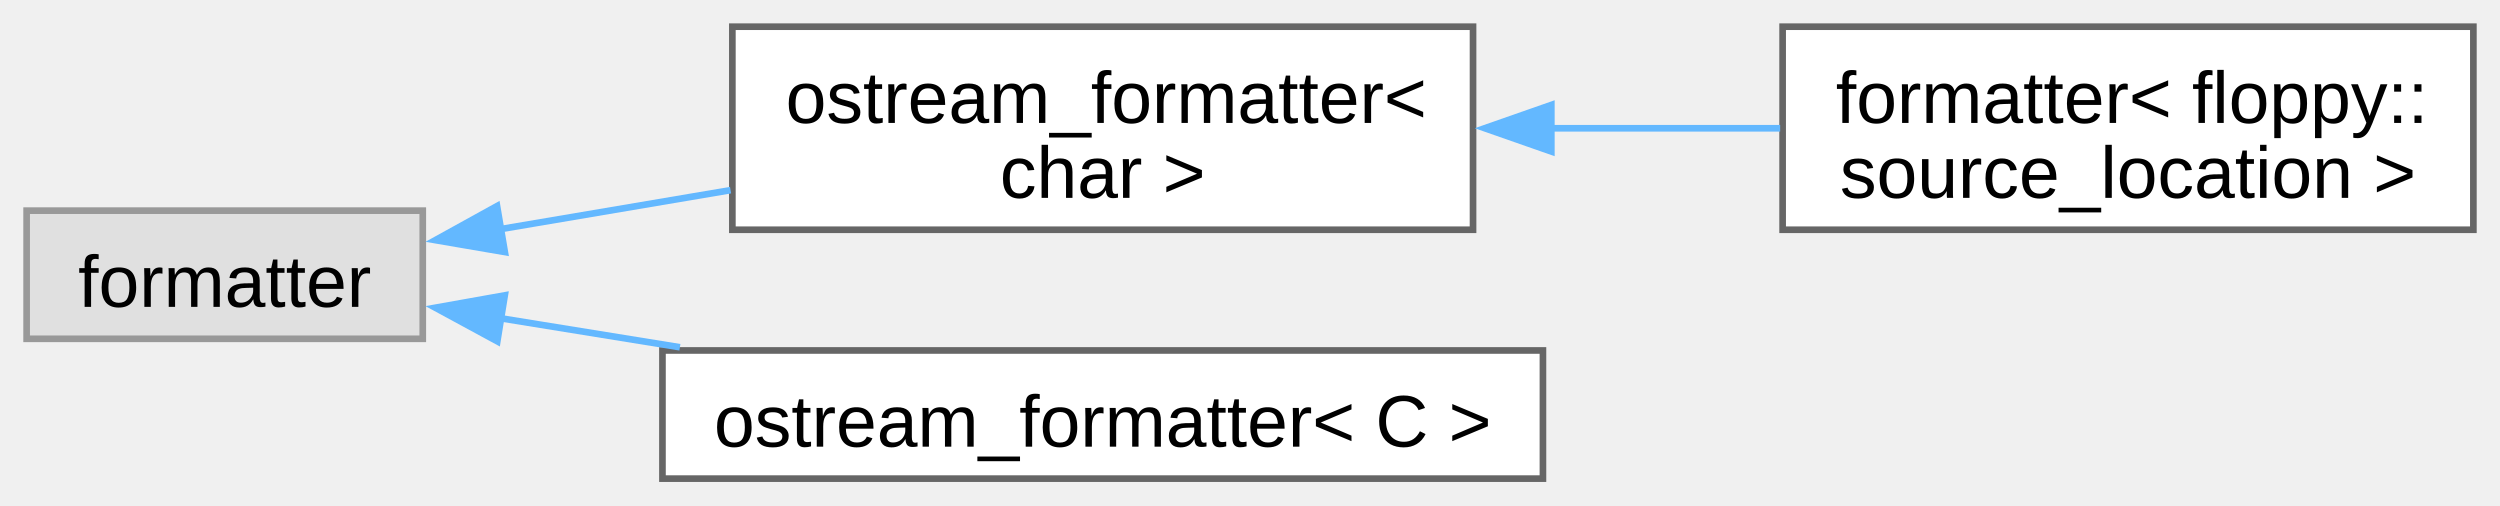
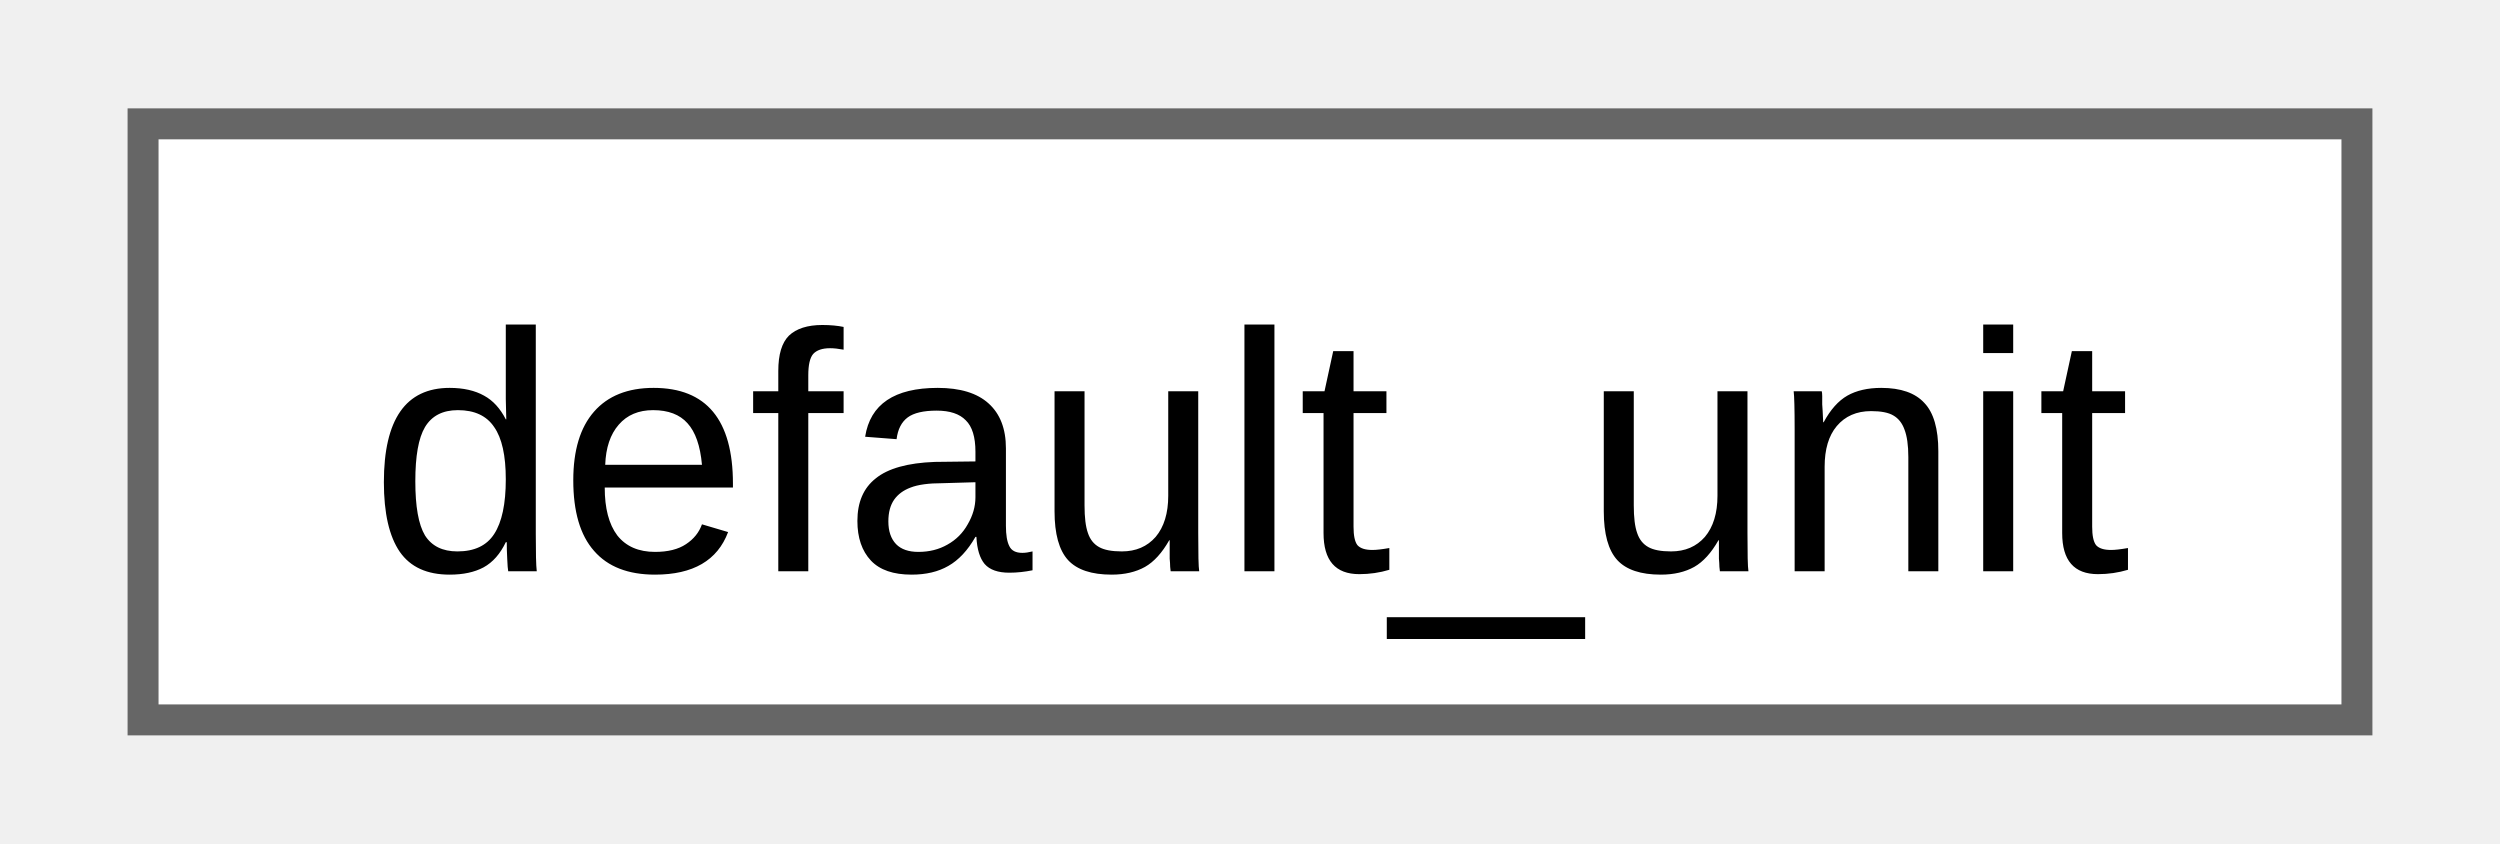
- <svg xmlns="http://www.w3.org/2000/svg" xmlns:xlink="http://www.w3.org/1999/xlink" width="376pt" height="76pt" viewBox="0.00 0.00 375.50 75.88">
-   <g id="graph0" class="graph" transform="scale(1 1) rotate(0) translate(4 71.88)">
+ <svg xmlns="http://www.w3.org/2000/svg" xmlns:xlink="http://www.w3.org/1999/xlink" width="80pt" height="27pt" viewBox="0.00 0.00 79.50 27.25">
+   <g id="graph0" class="graph" transform="scale(1 1) rotate(0) translate(4 23.25)">
    <g id="Node000000" class="node">
      <g id="a_Node000000">
-         <a xlink:title=" ">
-           <polygon fill="#e0e0e0" stroke="#999999" points="59.5,-40.25 0,-40.25 0,-21 59.5,-21 59.5,-40.25" />
-           <text text-anchor="middle" x="29.75" y="-25.8" font-family="Arial" font-size="11.00">formatter</text>
-         </a>
-       </g>
-     </g>
-     <g id="Node000001" class="node">
-       <g id="a_Node000001">
-         <a xlink:href="d4/de5/structfloppy_1_1ostream__formatter.html" target="_top" xlink:title=" ">
-           <polygon fill="white" stroke="#666666" points="217.25,-67.88 106,-67.88 106,-37.38 217.25,-37.38 217.25,-67.88" />
-           <text text-anchor="start" x="114" y="-53.42" font-family="Arial" font-size="11.00">ostream_formatter&lt;</text>
-           <text text-anchor="middle" x="161.62" y="-42.17" font-family="Arial" font-size="11.00"> char &gt;</text>
-         </a>
-       </g>
-     </g>
-     <g id="edge10_Node000000_Node000001" class="edge">
-       <g id="a_edge10_Node000000_Node000001">
-         <a xlink:title=" ">
-           <path fill="none" stroke="#63b8ff" d="M70.9,-37.43C81.92,-39.29 94.05,-41.35 105.73,-43.33" />
-           <polygon fill="#63b8ff" stroke="#63b8ff" points="71.83,-34.03 61.39,-35.82 70.66,-40.94 71.83,-34.03" />
-         </a>
-       </g>
-     </g>
-     <g id="Node000003" class="node">
-       <g id="a_Node000003">
-         <a xlink:href="d4/de5/structfloppy_1_1ostream__formatter.html" target="_top" xlink:title="Formatter for types which support stream output.">
-           <polygon fill="white" stroke="#666666" points="227.75,-19.25 95.5,-19.25 95.5,0 227.75,0 227.75,-19.25" />
-           <text text-anchor="middle" x="161.62" y="-4.8" font-family="Arial" font-size="11.00">ostream_formatter&lt; C &gt;</text>
-         </a>
-       </g>
-     </g>
-     <g id="edge12_Node000000_Node000003" class="edge">
-       <g id="a_edge12_Node000000_Node000003">
-         <a xlink:title=" ">
-           <path fill="none" stroke="#63b8ff" d="M71.11,-24.1C79.69,-22.71 88.93,-21.22 98.12,-19.73" />
-           <polygon fill="#63b8ff" stroke="#63b8ff" points="70.7,-20.62 61.39,-25.67 71.82,-27.53 70.7,-20.62" />
-         </a>
-       </g>
-     </g>
-     <g id="Node000002" class="node">
-       <g id="a_Node000002">
-         <a xlink:href="db/d71/structfmt_1_1formatter_3_01floppy_1_1source__location_01_4.html" target="_top" xlink:title=" ">
-           <polygon fill="white" stroke="#666666" points="367.5,-67.88 263.75,-67.88 263.75,-37.38 367.5,-37.38 367.5,-67.88" />
-           <text text-anchor="start" x="271.75" y="-53.42" font-family="Arial" font-size="11.00">formatter&lt; floppy::</text>
-           <text text-anchor="middle" x="315.62" y="-42.17" font-family="Arial" font-size="11.00">source_location &gt;</text>
-         </a>
-       </g>
-     </g>
-     <g id="edge11_Node000001_Node000002" class="edge">
-       <g id="a_edge11_Node000001_Node000002">
-         <a xlink:title=" ">
-           <path fill="none" stroke="#63b8ff" d="M228.91,-52.62C240.46,-52.62 252.31,-52.62 263.38,-52.62" />
-           <polygon fill="#63b8ff" stroke="#63b8ff" points="229.01,-49.13 219.01,-52.63 229.01,-56.13 229.01,-49.13" />
+         <a xlink:href="d5/ddf/namespacefloppy_1_1math.html#d4/d45/structfloppy_1_1math_1_1default__unit" target="_top" xlink:title="Default unit of measurement.">
+           <polygon fill="white" stroke="#666666" points="71.5,-19.25 0,-19.25 0,0 71.5,0 71.5,-19.25" />
+           <text text-anchor="middle" x="35.75" y="-4.8" font-family="Arial" font-size="11.00">default_unit</text>
        </a>
      </g>
    </g>
  </g>
</svg>
